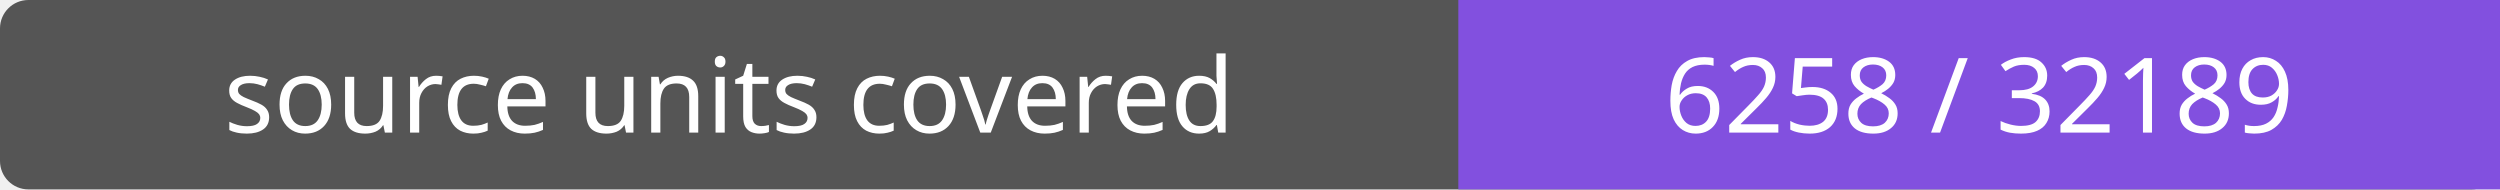
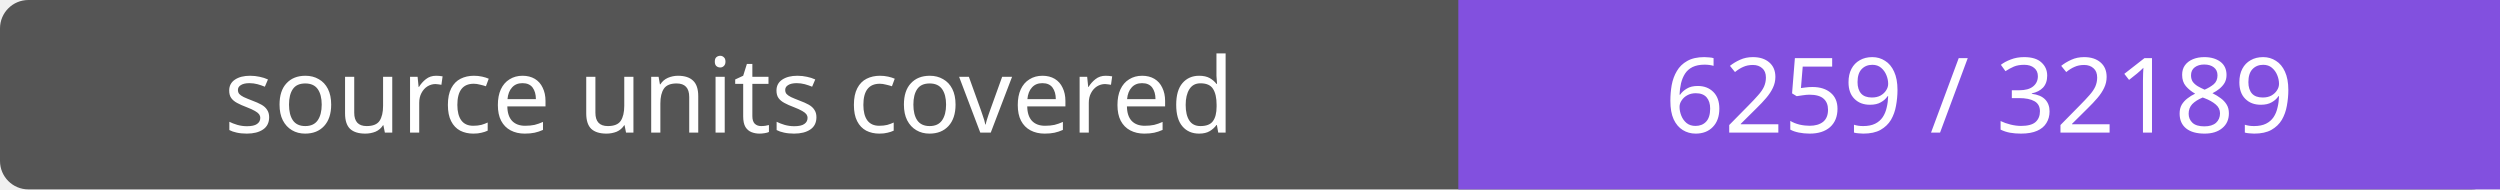
- <svg xmlns="http://www.w3.org/2000/svg" width="264" height="20" role="img" aria-label="source units covered: 6258 / 32189">
+ <svg xmlns="http://www.w3.org/2000/svg" width="264" height="20" role="img" aria-label="source units covered: 6259 / 32189">
  <rect width="264" height="20" rx="3" fill="#555" />
  <path fill="#8250df" d="M154 0h110v20H154z" />
  <g fill="#fff" text-anchor="middle" font-family="Verdana,sans-serif" font-size="11">
    <text x="77.0" y="14">source units covered</text>
-     <text x="209.0" y="14">6258 / 32189</text>
+     <text x="209.0" y="14">6259 / 32189</text>
  </g>
</svg>
